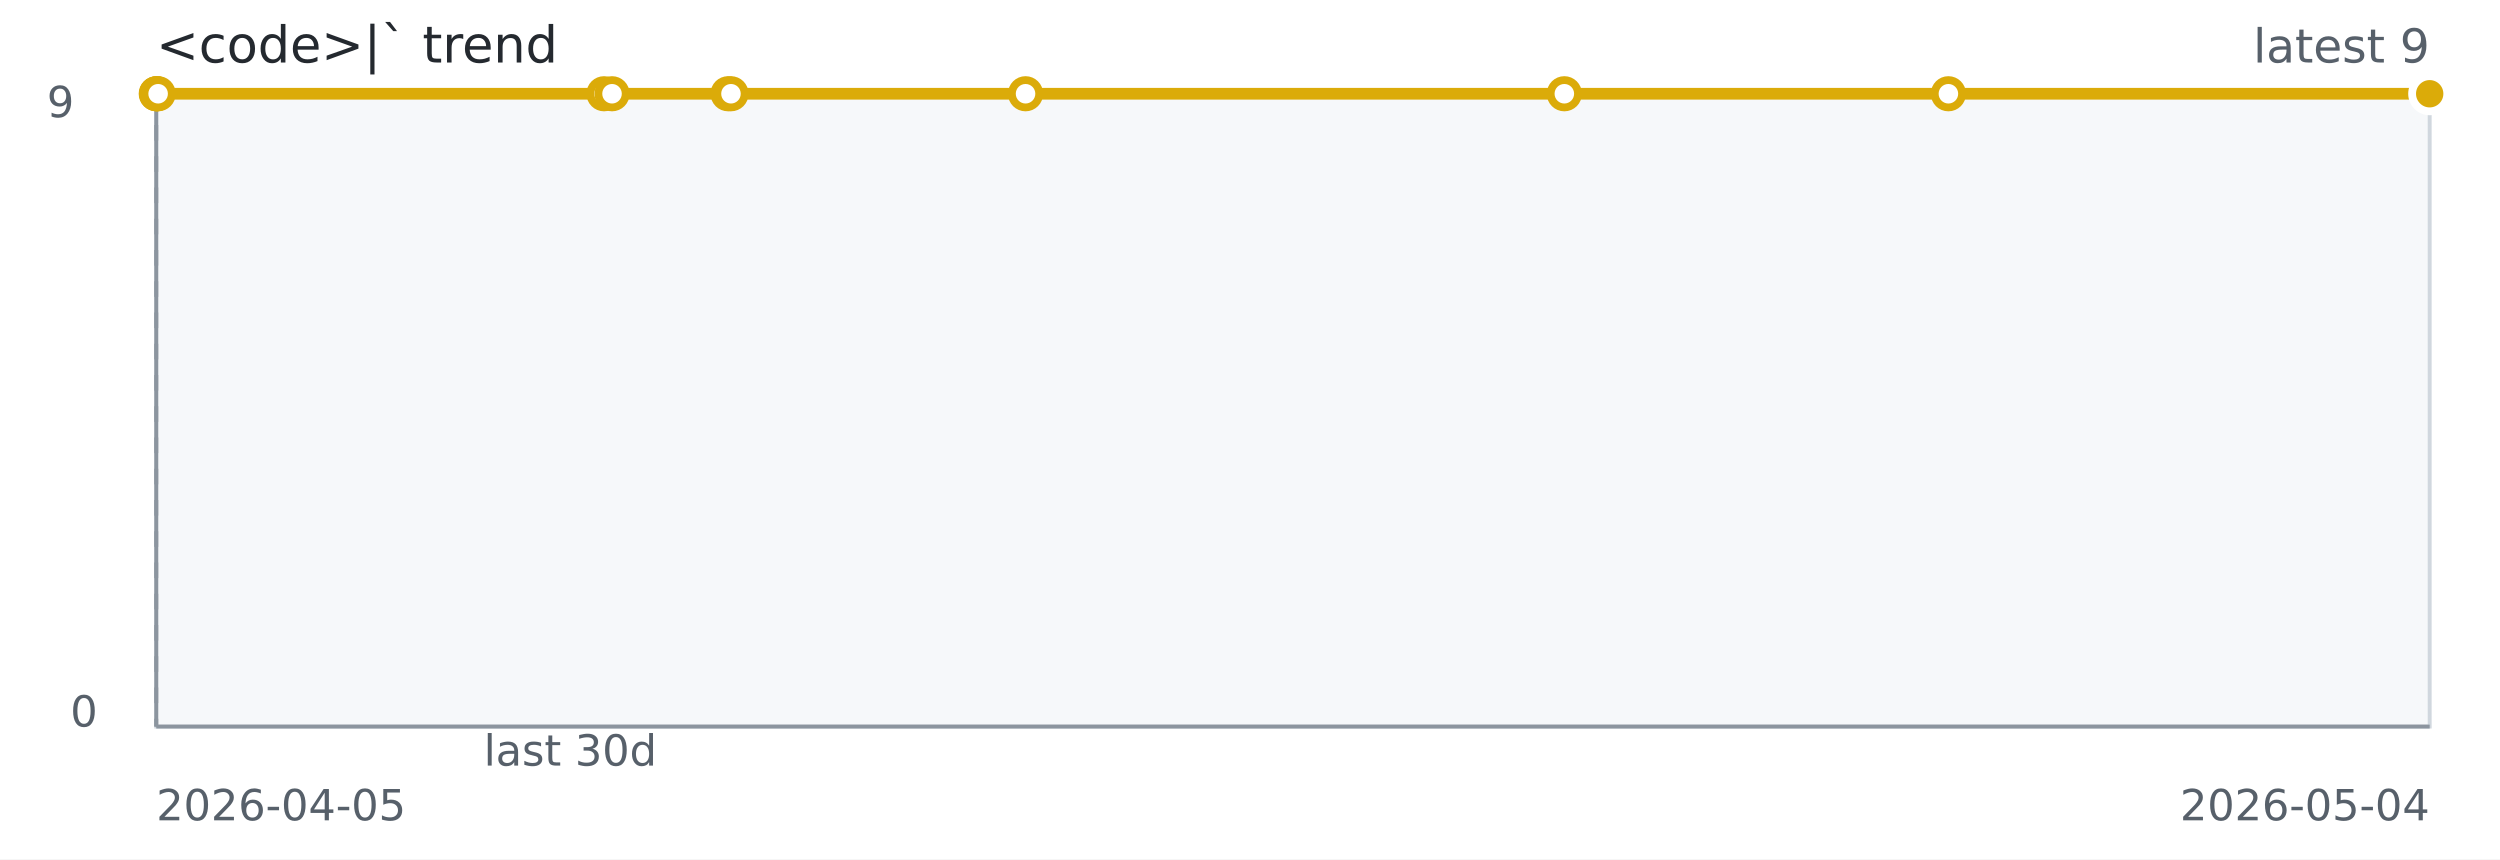
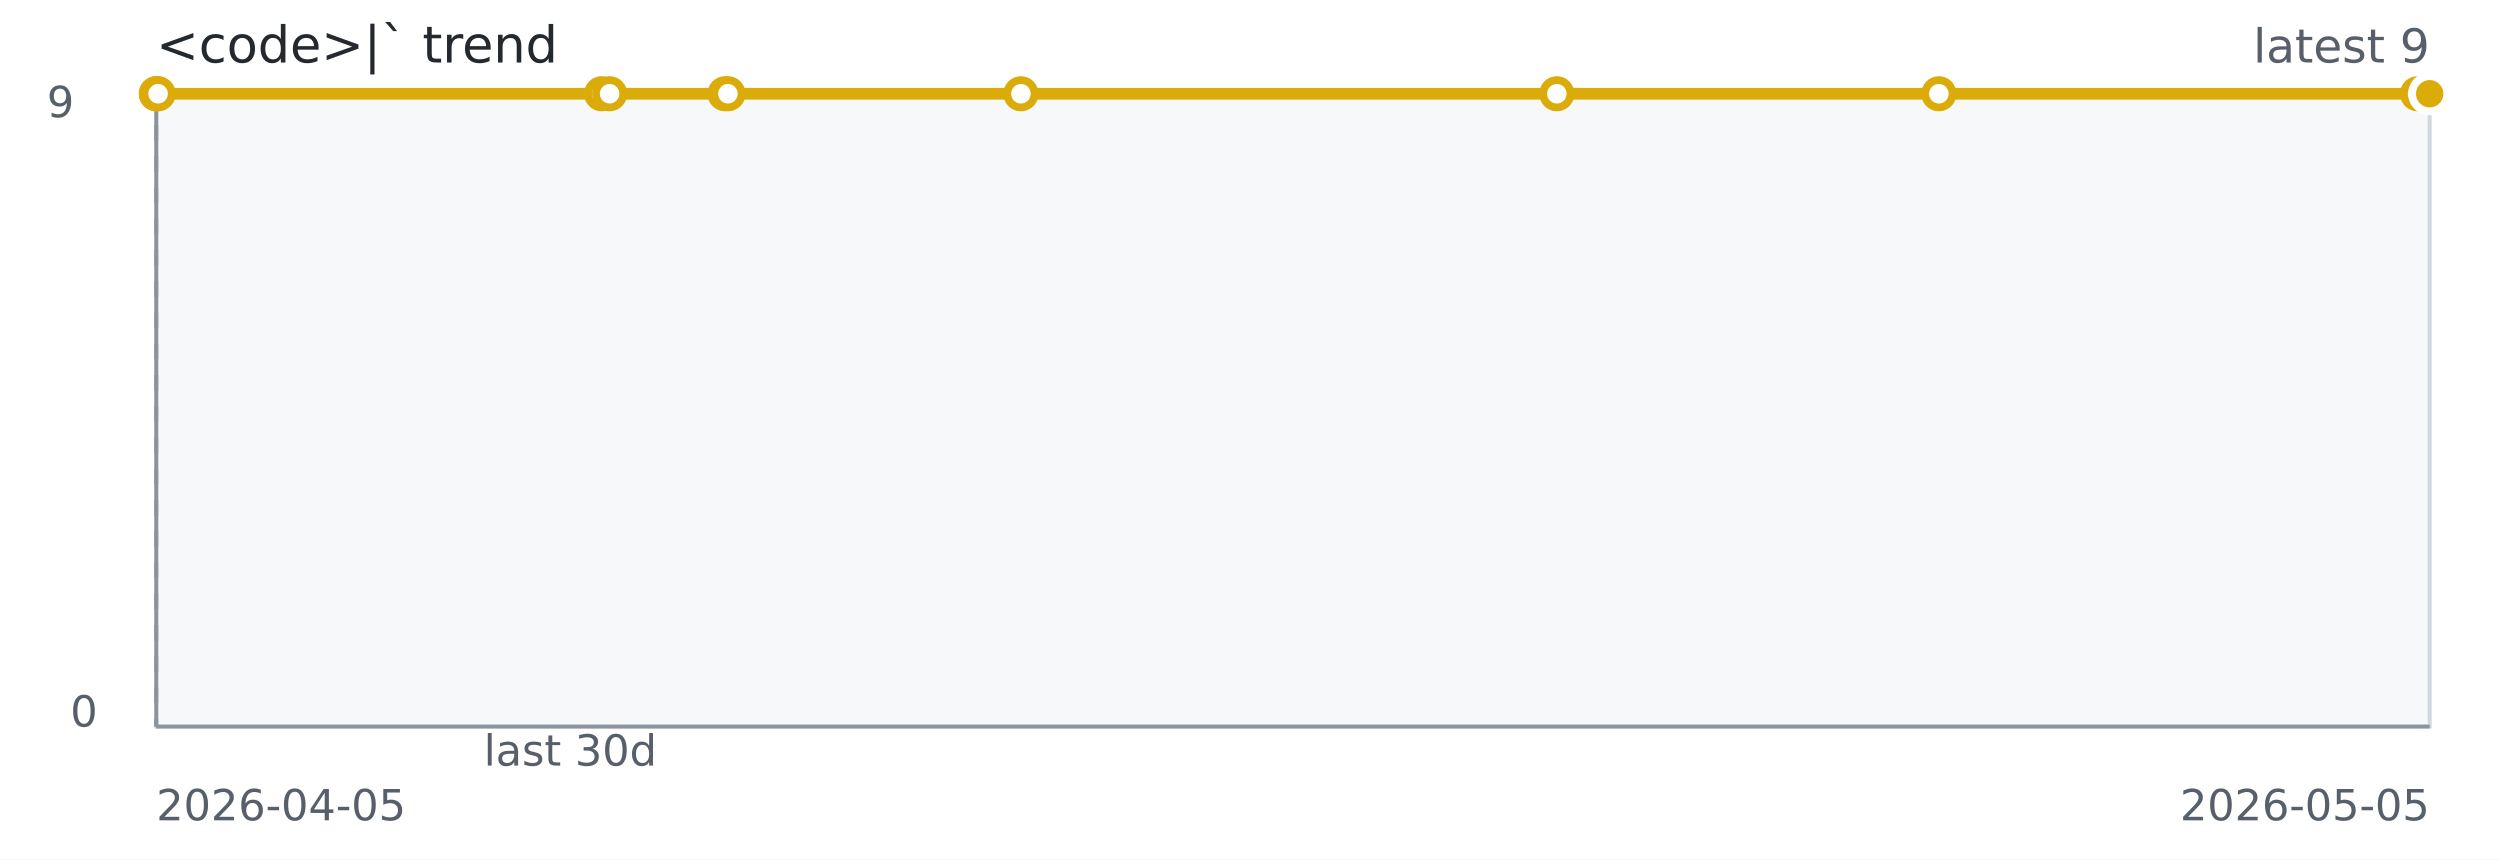
<svg xmlns="http://www.w3.org/2000/svg" width="640" height="220" role="img" aria-label="&lt;code&gt;|` trend">
  <rect width="640" height="220" fill="#ffffff" />
  <rect x="40" y="24" width="582" height="162" fill="#f6f8fa" stroke="#d0d7de" />
  <line x1="40" y1="186" x2="622" y2="186" stroke="#8c959f" stroke-width="1" />
  <line x1="40" y1="24" x2="40" y2="186" stroke="#8c959f" stroke-width="1" />
  <line x1="40.00" y1="24" x2="40.00" y2="186" stroke="#8c959f" stroke-dasharray="4 4" />
-   <path d="M 40.00 24.00 L 40.08 24.00 L 40.17 24.00 L 40.48 24.00 L 154.63 24.00 L 156.68 24.00 L 186.39 24.00 L 187.13 24.00 L 262.54 24.00 L 400.47 24.00 L 498.79 24.00 L 622.00 24.00" fill="none" stroke="#dbab09" stroke-width="3" />
+   <path d="M 40.00 24.00 L 40.08 24.00 L 40.17 24.00 L 40.47 24.00 L 154.02 24.00 L 156.06 24.00 L 185.61 24.00 L 186.35 24.00 L 261.36 24.00 L 398.55 24.00 L 496.35 24.00 L 618.90 24.00 L 622.00 24.00" fill="none" stroke="#dbab09" stroke-width="3" />
  <circle cx="40.00" cy="24.00" r="3.5" fill="#ffffff" stroke="#dbab09" stroke-width="2" />
  <circle cx="40.08" cy="24.00" r="3.5" fill="#ffffff" stroke="#dbab09" stroke-width="2" />
  <circle cx="40.17" cy="24.00" r="3.5" fill="#ffffff" stroke="#dbab09" stroke-width="2" />
-   <circle cx="40.48" cy="24.00" r="3.5" fill="#ffffff" stroke="#dbab09" stroke-width="2" />
-   <circle cx="154.63" cy="24.00" r="3.5" fill="#ffffff" stroke="#dbab09" stroke-width="2" />
-   <circle cx="156.68" cy="24.00" r="3.5" fill="#ffffff" stroke="#dbab09" stroke-width="2" />
-   <circle cx="186.39" cy="24.00" r="3.5" fill="#ffffff" stroke="#dbab09" stroke-width="2" />
-   <circle cx="187.13" cy="24.00" r="3.5" fill="#ffffff" stroke="#dbab09" stroke-width="2" />
-   <circle cx="262.54" cy="24.00" r="3.5" fill="#ffffff" stroke="#dbab09" stroke-width="2" />
-   <circle cx="400.47" cy="24.00" r="3.5" fill="#ffffff" stroke="#dbab09" stroke-width="2" />
-   <circle cx="498.79" cy="24.00" r="3.5" fill="#ffffff" stroke="#dbab09" stroke-width="2" />
+   <circle cx="40.47" cy="24.00" r="3.5" fill="#ffffff" stroke="#dbab09" stroke-width="2" />
+   <circle cx="154.02" cy="24.00" r="3.5" fill="#ffffff" stroke="#dbab09" stroke-width="2" />
+   <circle cx="156.06" cy="24.00" r="3.5" fill="#ffffff" stroke="#dbab09" stroke-width="2" />
+   <circle cx="185.61" cy="24.00" r="3.5" fill="#ffffff" stroke="#dbab09" stroke-width="2" />
+   <circle cx="186.35" cy="24.00" r="3.5" fill="#ffffff" stroke="#dbab09" stroke-width="2" />
+   <circle cx="261.36" cy="24.00" r="3.5" fill="#ffffff" stroke="#dbab09" stroke-width="2" />
+   <circle cx="398.55" cy="24.00" r="3.5" fill="#ffffff" stroke="#dbab09" stroke-width="2" />
+   <circle cx="496.35" cy="24.00" r="3.5" fill="#ffffff" stroke="#dbab09" stroke-width="2" />
+   <circle cx="618.90" cy="24.00" r="3.5" fill="#ffffff" stroke="#dbab09" stroke-width="2" />
  <circle cx="622.00" cy="24.00" r="3.5" fill="#ffffff" stroke="#dbab09" stroke-width="2" />
  <circle cx="622.00" cy="24.00" r="4.5" fill="#dbab09" stroke="#ffffff" stroke-width="2" />
  <text x="40" y="16" fill="#24292f" font-family="Verdana,Geneva,DejaVu Sans,sans-serif" font-size="13">&lt;code&gt;|` trend</text>
  <text x="622" y="16" text-anchor="end" fill="#57606a" font-family="Verdana,Geneva,DejaVu Sans,sans-serif" font-size="12">latest 9</text>
  <text x="146.00" y="196" text-anchor="middle" fill="#57606a" font-family="Verdana,Geneva,DejaVu Sans,sans-serif" font-size="11">last 30d</text>
  <text x="40" y="210" fill="#57606a" font-family="Verdana,Geneva,DejaVu Sans,sans-serif" font-size="11">2026-04-05</text>
-   <text x="622" y="210" text-anchor="end" fill="#57606a" font-family="Verdana,Geneva,DejaVu Sans,sans-serif" font-size="11">2026-05-04</text>
+   <text x="622" y="210" text-anchor="end" fill="#57606a" font-family="Verdana,Geneva,DejaVu Sans,sans-serif" font-size="11">2026-05-05</text>
  <text x="12" y="30" fill="#57606a" font-family="Verdana,Geneva,DejaVu Sans,sans-serif" font-size="11">9</text>
  <text x="18" y="186" fill="#57606a" font-family="Verdana,Geneva,DejaVu Sans,sans-serif" font-size="11">0</text>
</svg>
